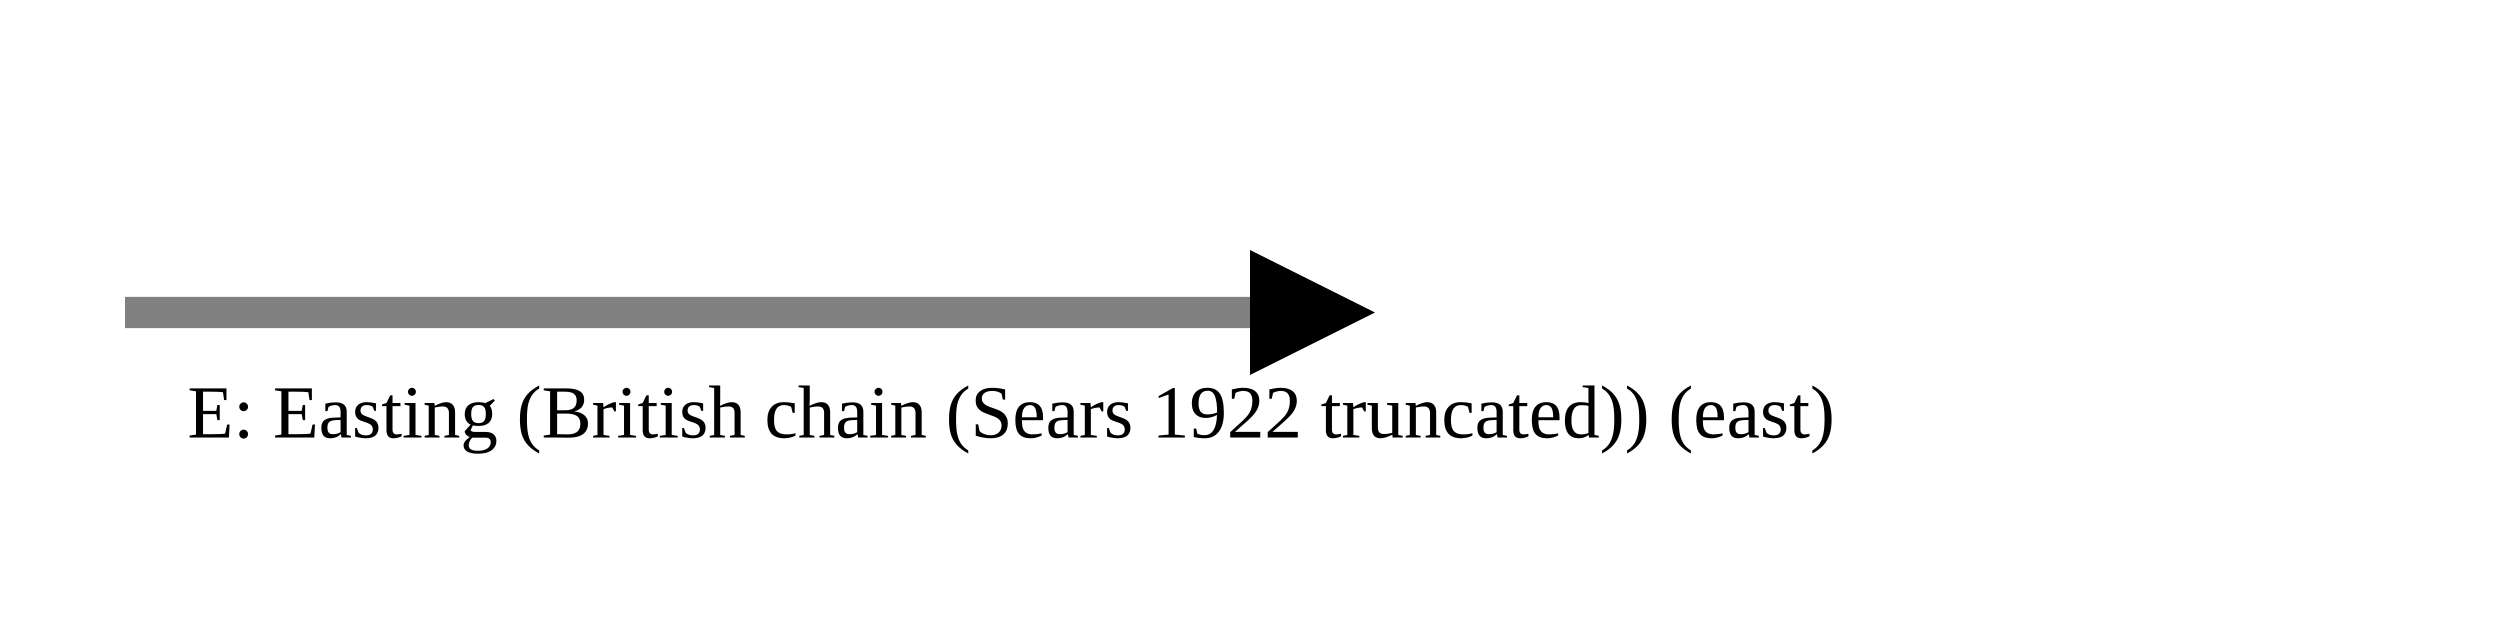
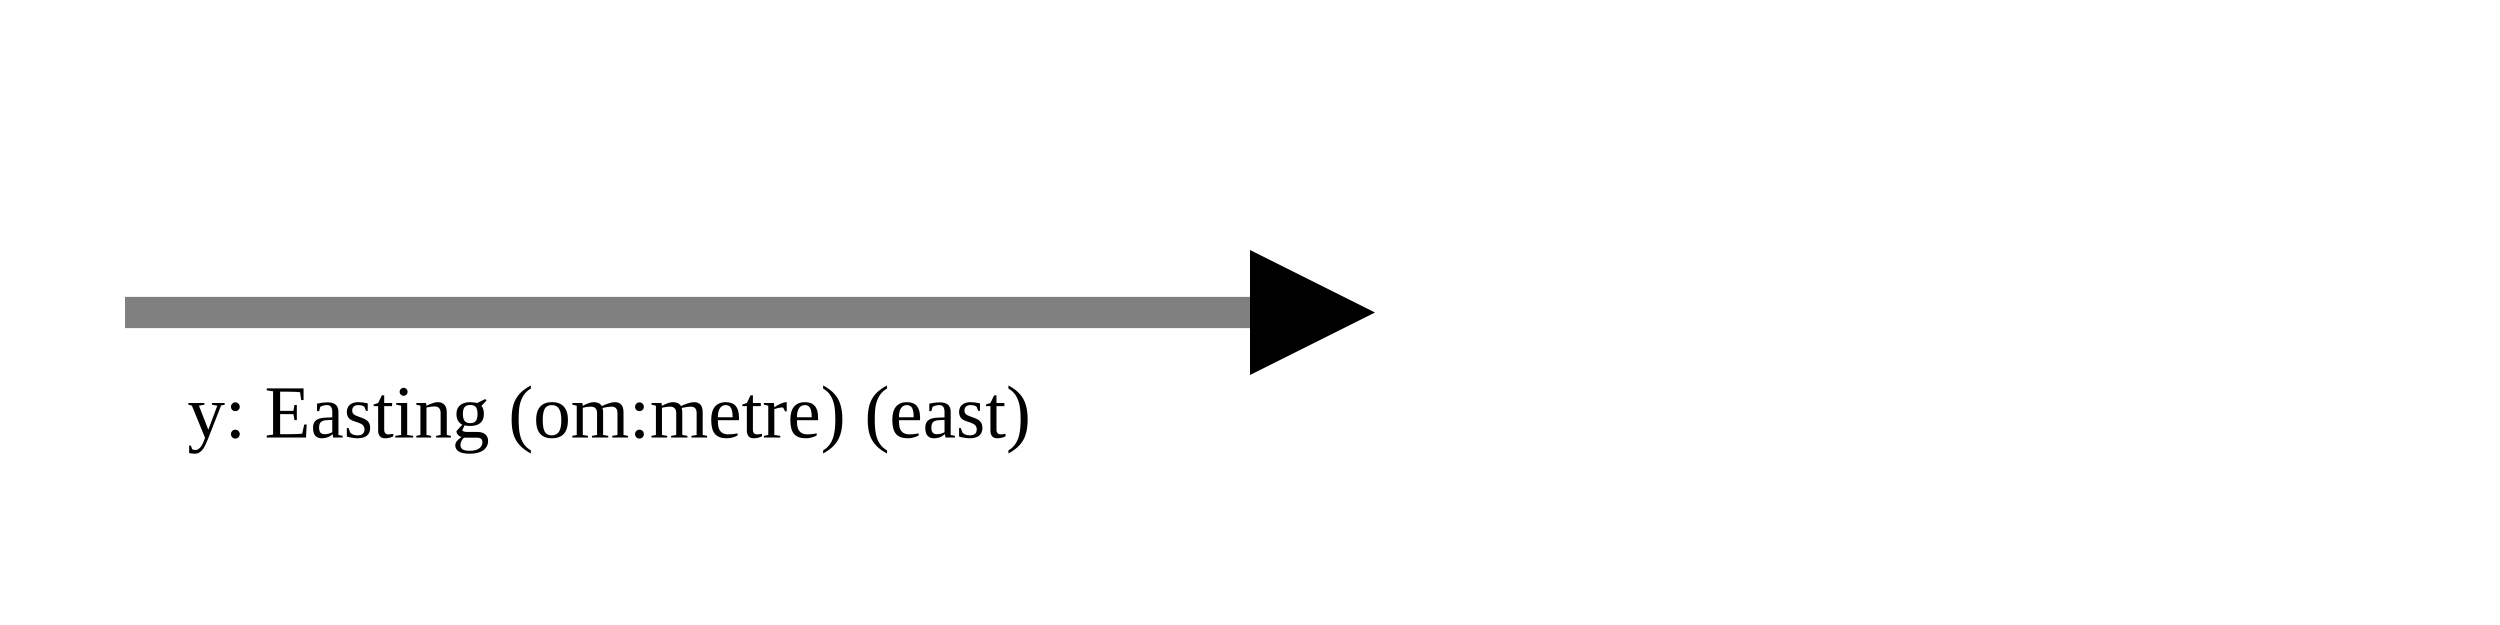
<svg xmlns="http://www.w3.org/2000/svg" version="1.1" width="400" height="100" viewbox="0 0 275 100">
  <defs>
    <marker id="arrowhead" markerWidth="10" markerHeight="7" refX="0" refY="2" orient="auto">
      <polygon points="0 0, 4 2, 0 4" />
    </marker>
  </defs>
  <line x1="20" y1="50" x2="200" y2="50" stroke="gray" stroke-width="5" marker-end="url(#arrowhead)" />
-   <text x="30" y="70" class="small">E: Easting (British chain (Sears 1922 truncated)) (east)</text>
+   <text x="30" y="70" class="small">y: Easting (om:metre) (east)</text>
</svg>
